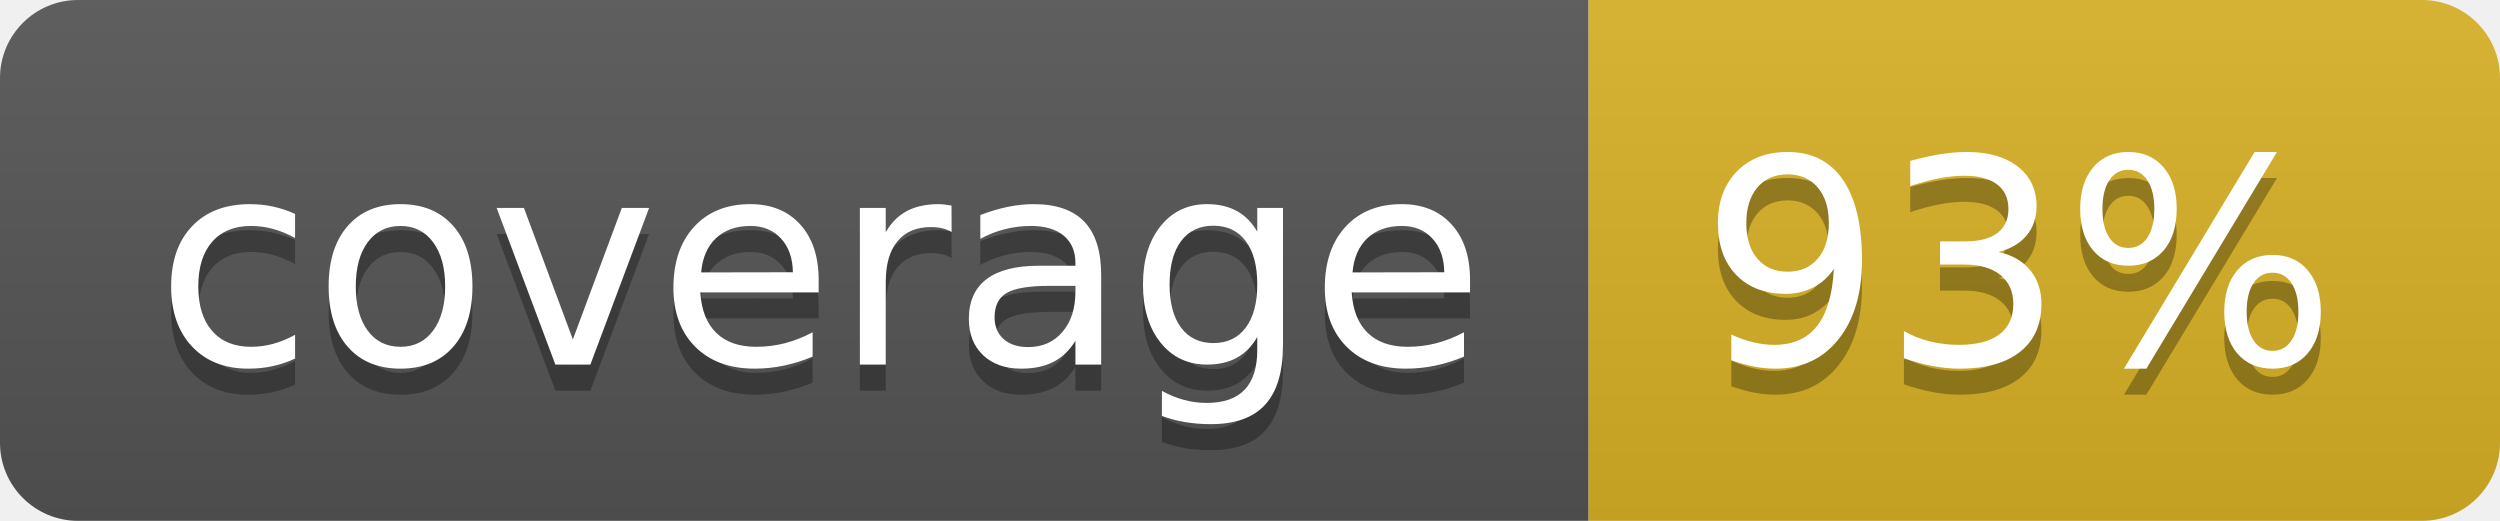
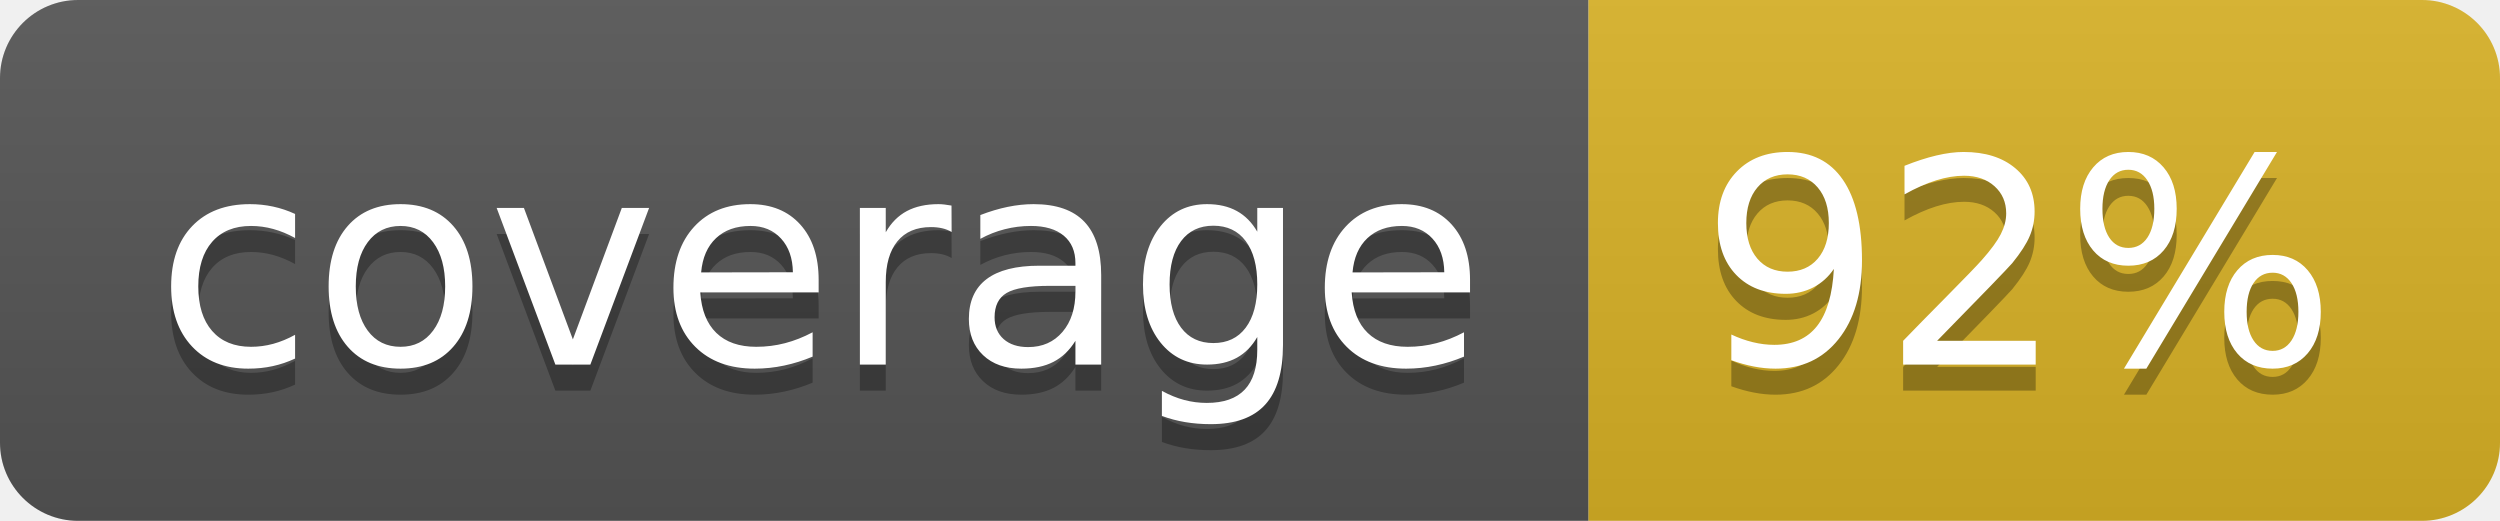
<svg xmlns="http://www.w3.org/2000/svg" width="96" height="20">
  <linearGradient id="b" x2="0" y2="100%">
    <stop offset="0" stop-color="#bbb" stop-opacity=".1" />
    <stop offset="1" stop-opacity=".1" />
  </linearGradient>
  <clipPath id="a">
    <rect width="96" height="20" rx="3" fill="#fff" />
  </clipPath>
  <g clip-path="url(#a)">
    <path fill="#555" d="M0 0h61v20H0z" />
    <path fill="#D9B226" d="M61 0h35v20H61z" />
    <path fill="url(#b)" d="M0 0h96v20H0z" />
  </g>
  <g fill="#fff" text-anchor="middle" font-family="DejaVu Sans,Verdana,Geneva,sans-serif" font-size="110">
    <text x="315" y="150" fill="#010101" fill-opacity=".3" transform="scale(.1)" textLength="510">coverage</text>
    <text x="315" y="140" transform="scale(.1)" textLength="510">coverage</text>
-     <text x="775" y="150" fill="#010101" fill-opacity=".3" transform="scale(.1)" textLength="250">93%</text>
-     <text x="775" y="140" transform="scale(.1)" textLength="250">93%</text>
+     <text x="775" y="150" fill="#010101" fill-opacity=".3" transform="scale(.1)" textLength="250">92%</text>
+     <text x="775" y="140" transform="scale(.1)" textLength="250">92%</text>
  </g>
</svg>
